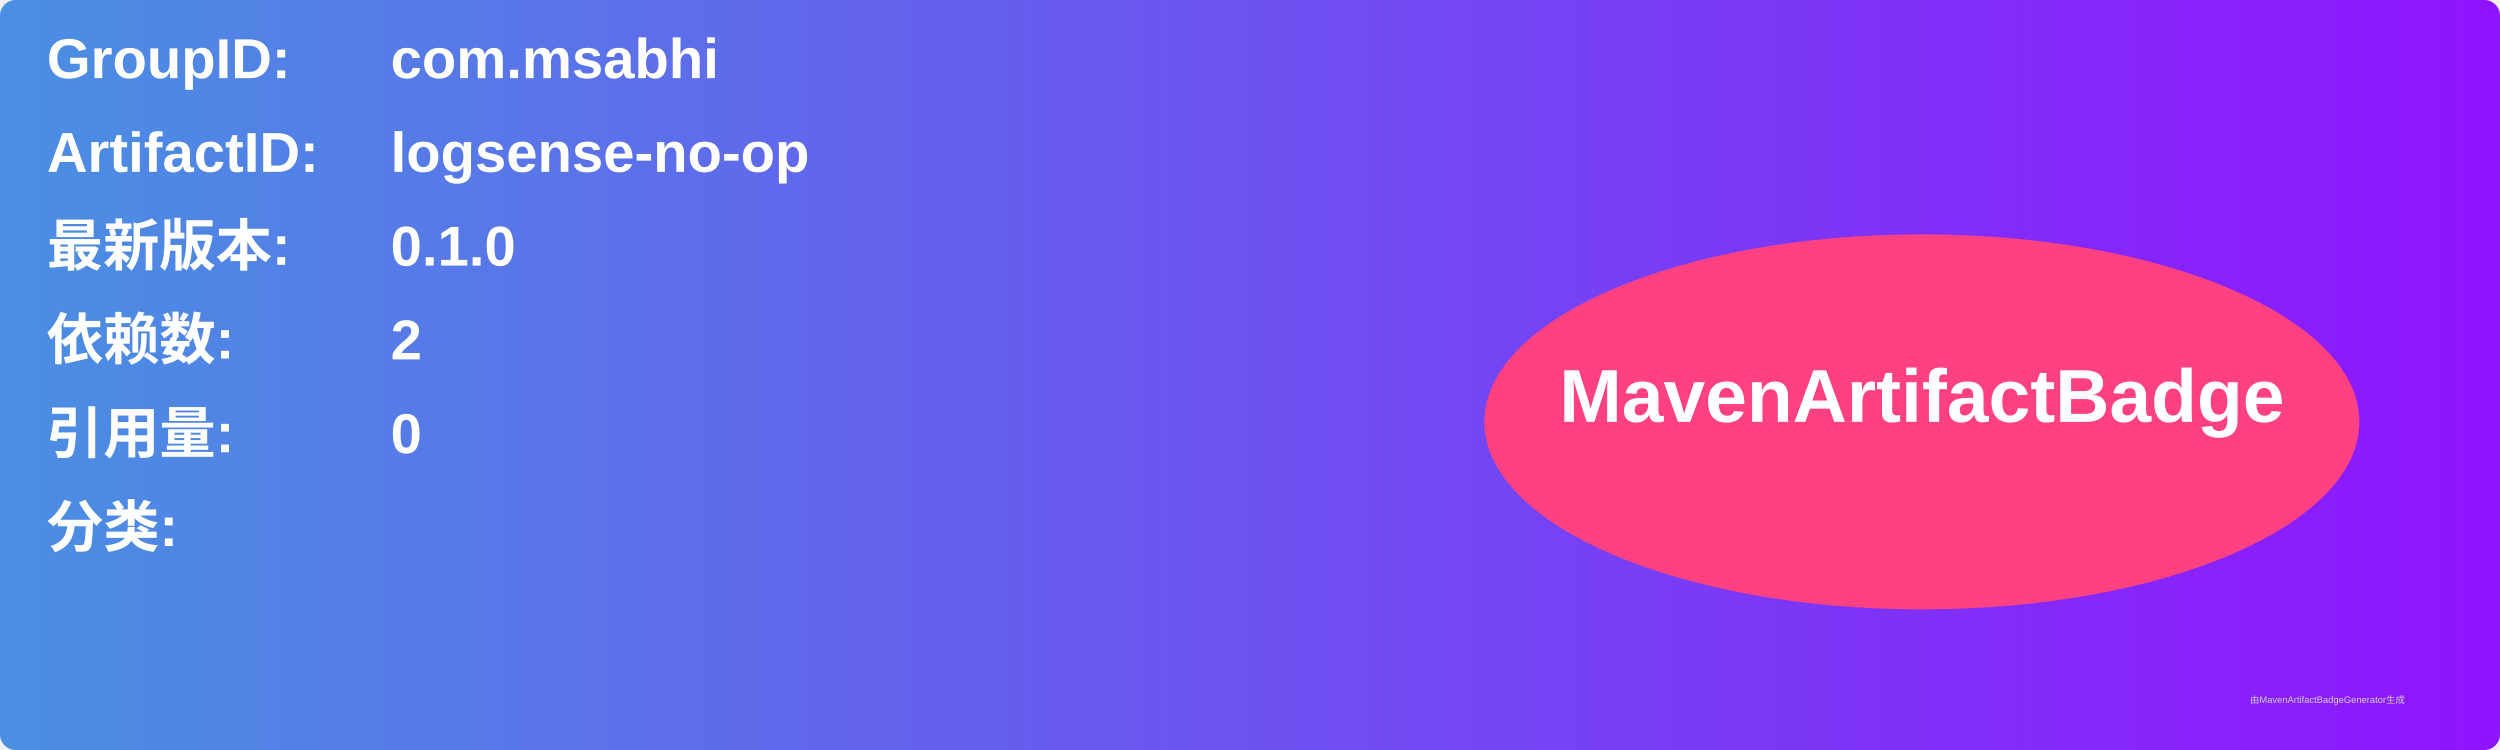
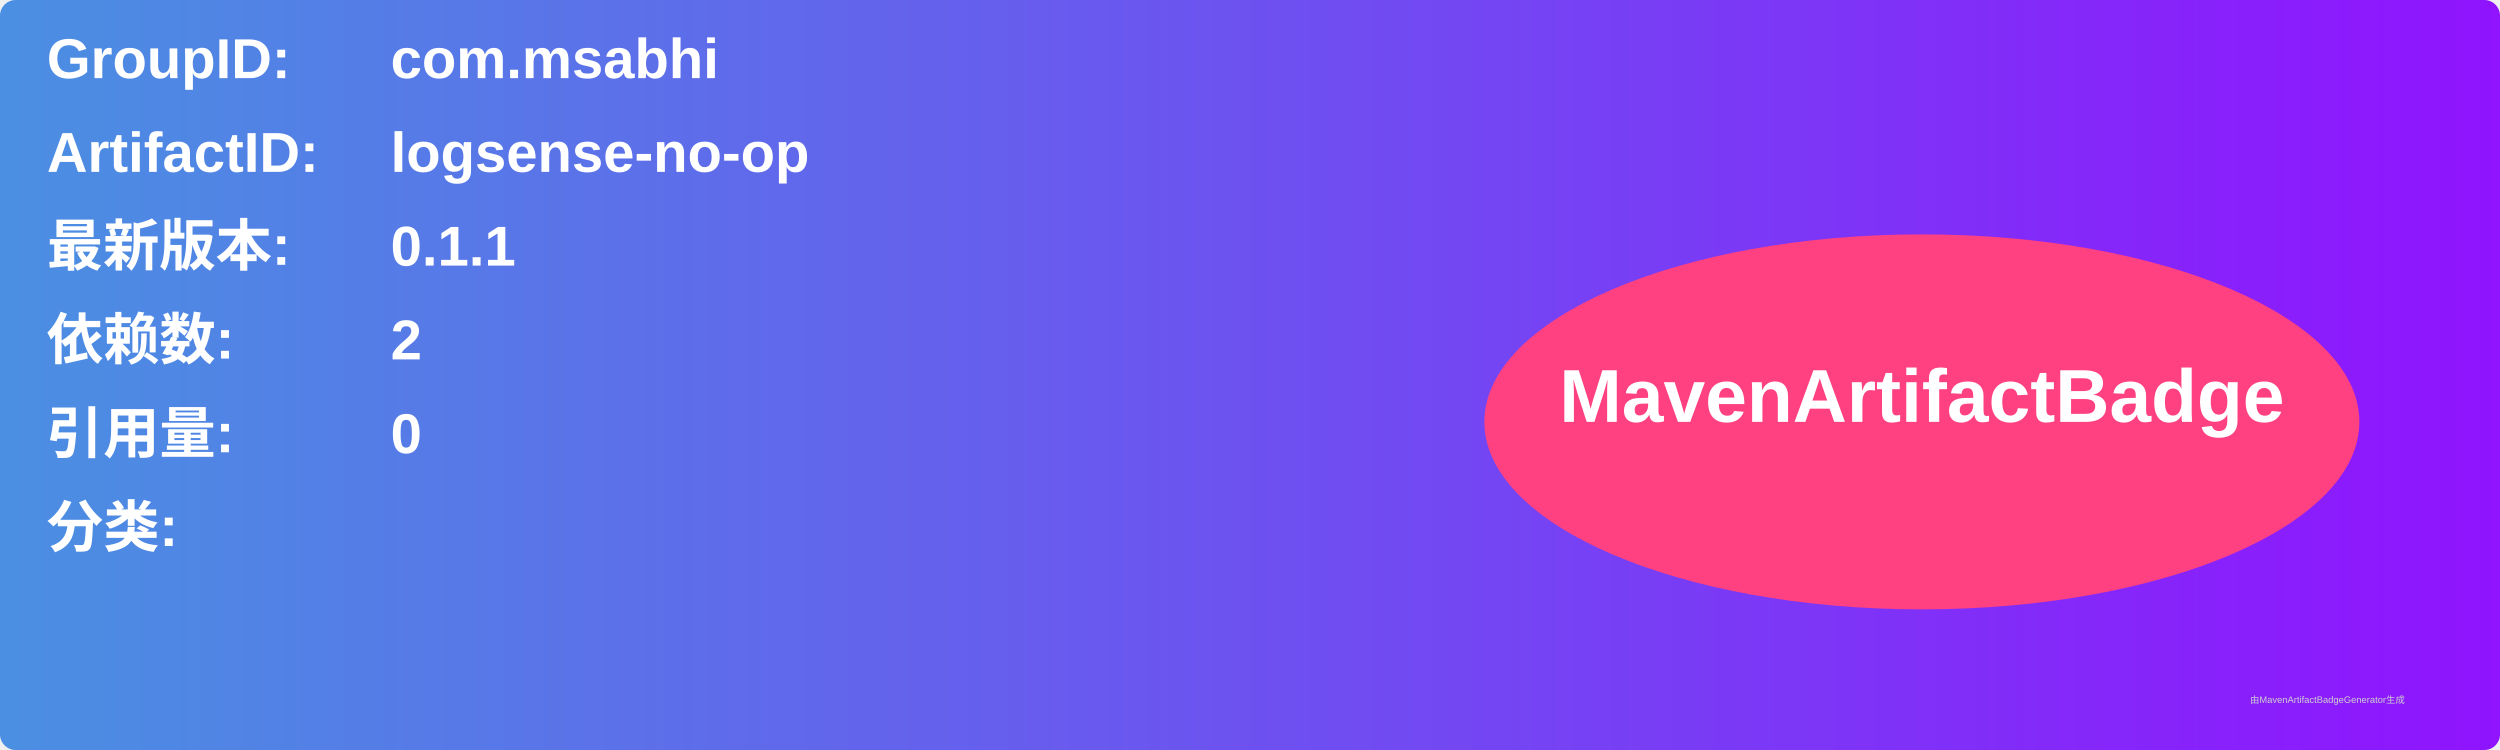
<svg xmlns="http://www.w3.org/2000/svg" width="800" height="240" viewBox="0 0 800 240">
  <linearGradient id="grad" x1="0%" y1="0%" x2="100%" y2="0%">
    <stop offset="0%" stop-color="#4a90e2" />
    <stop offset="100%" stop-color="#9013fe" />
  </linearGradient>
  <rect width="100%" height="100%" rx="5" ry="5" fill="url(#grad)" />
  <g transform="translate(15, 15)">
    <text x="0" y="10" font-family="Arial" font-size="18" fill="white" font-weight="bold" width="260">GroupID:</text>
    <text x="110" y="10" font-family="Arial" font-size="18" fill="white" font-weight="bold" width="460">com.msabhi</text>
    <text x="0" y="40" font-family="Arial" font-size="18" fill="white" font-weight="bold" width="260">ArtifactID:</text>
    <text x="110" y="40" font-family="Arial" font-size="18" fill="white" font-weight="bold" width="460">logsense-no-op</text>
    <text x="0" y="70" font-family="Arial" font-size="18" fill="white" font-weight="bold">最新版本:</text>
    <text x="110" y="70" font-family="Arial" font-size="18" fill="white" font-weight="bold">
-       <tspan font-weight="bold">0.1.0</tspan>
+       <tspan font-weight="bold">0.1.1</tspan>
    </text>
    <text x="0" y="100" font-family="Arial" font-size="18" fill="white" font-weight="bold">依赖数: </text>
    <text x="110" y="100" font-family="Arial" font-size="18" fill="white">
      <tspan font-weight="bold">2</tspan>
    </text>
    <text x="0" y="130" font-family="Arial" font-size="18" fill="white" font-weight="bold">引用量: </text>
    <text x="110" y="130" font-family="Arial" font-size="18" fill="white">
      <tspan font-weight="bold">0</tspan>
    </text>
    <text x="0" y="160" font-family="Arial" font-size="18" fill="white" font-weight="bold">分类:</text>
    <text x="10" y="190" font-family="Arial" font-size="10" fill="white">
      <tspan font-weight="bold" />
    </text>
    <ellipse cx="600" cy="120" rx="140" ry="60" fill="#ff4081" />
    <text x="600" y="120" text-anchor="middle" font-family="Arial" font-size="24" fill="white" font-weight="bold">MavenArtifactBadge</text>
  </g>
  <text x="720" y="225" font-family="Arial" font-size="3" fill="#d0d0d0">由MavenArtifactBadgeGenerator生成</text>
</svg>
